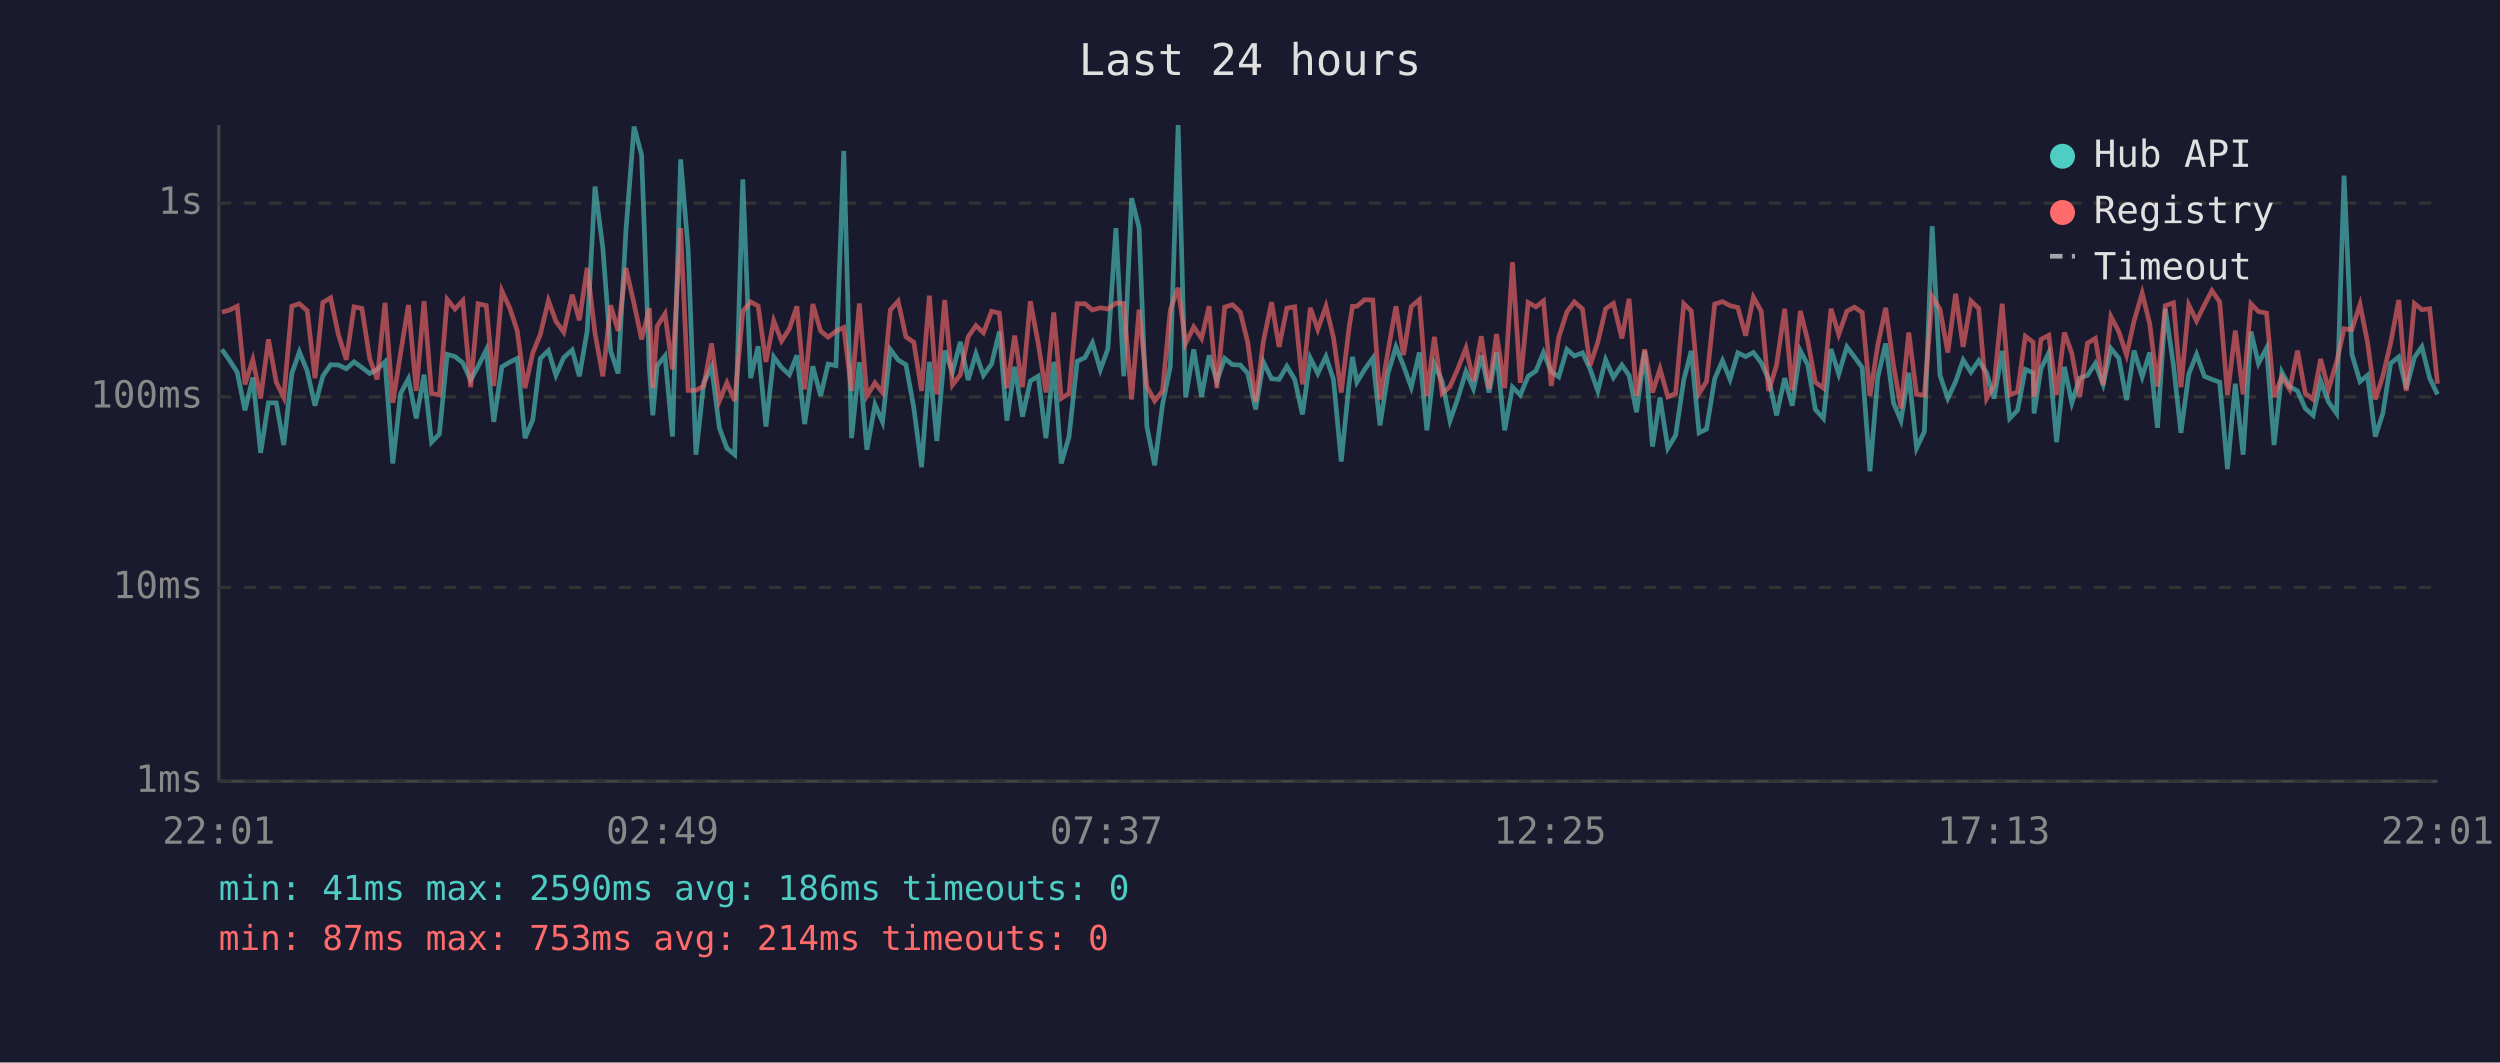
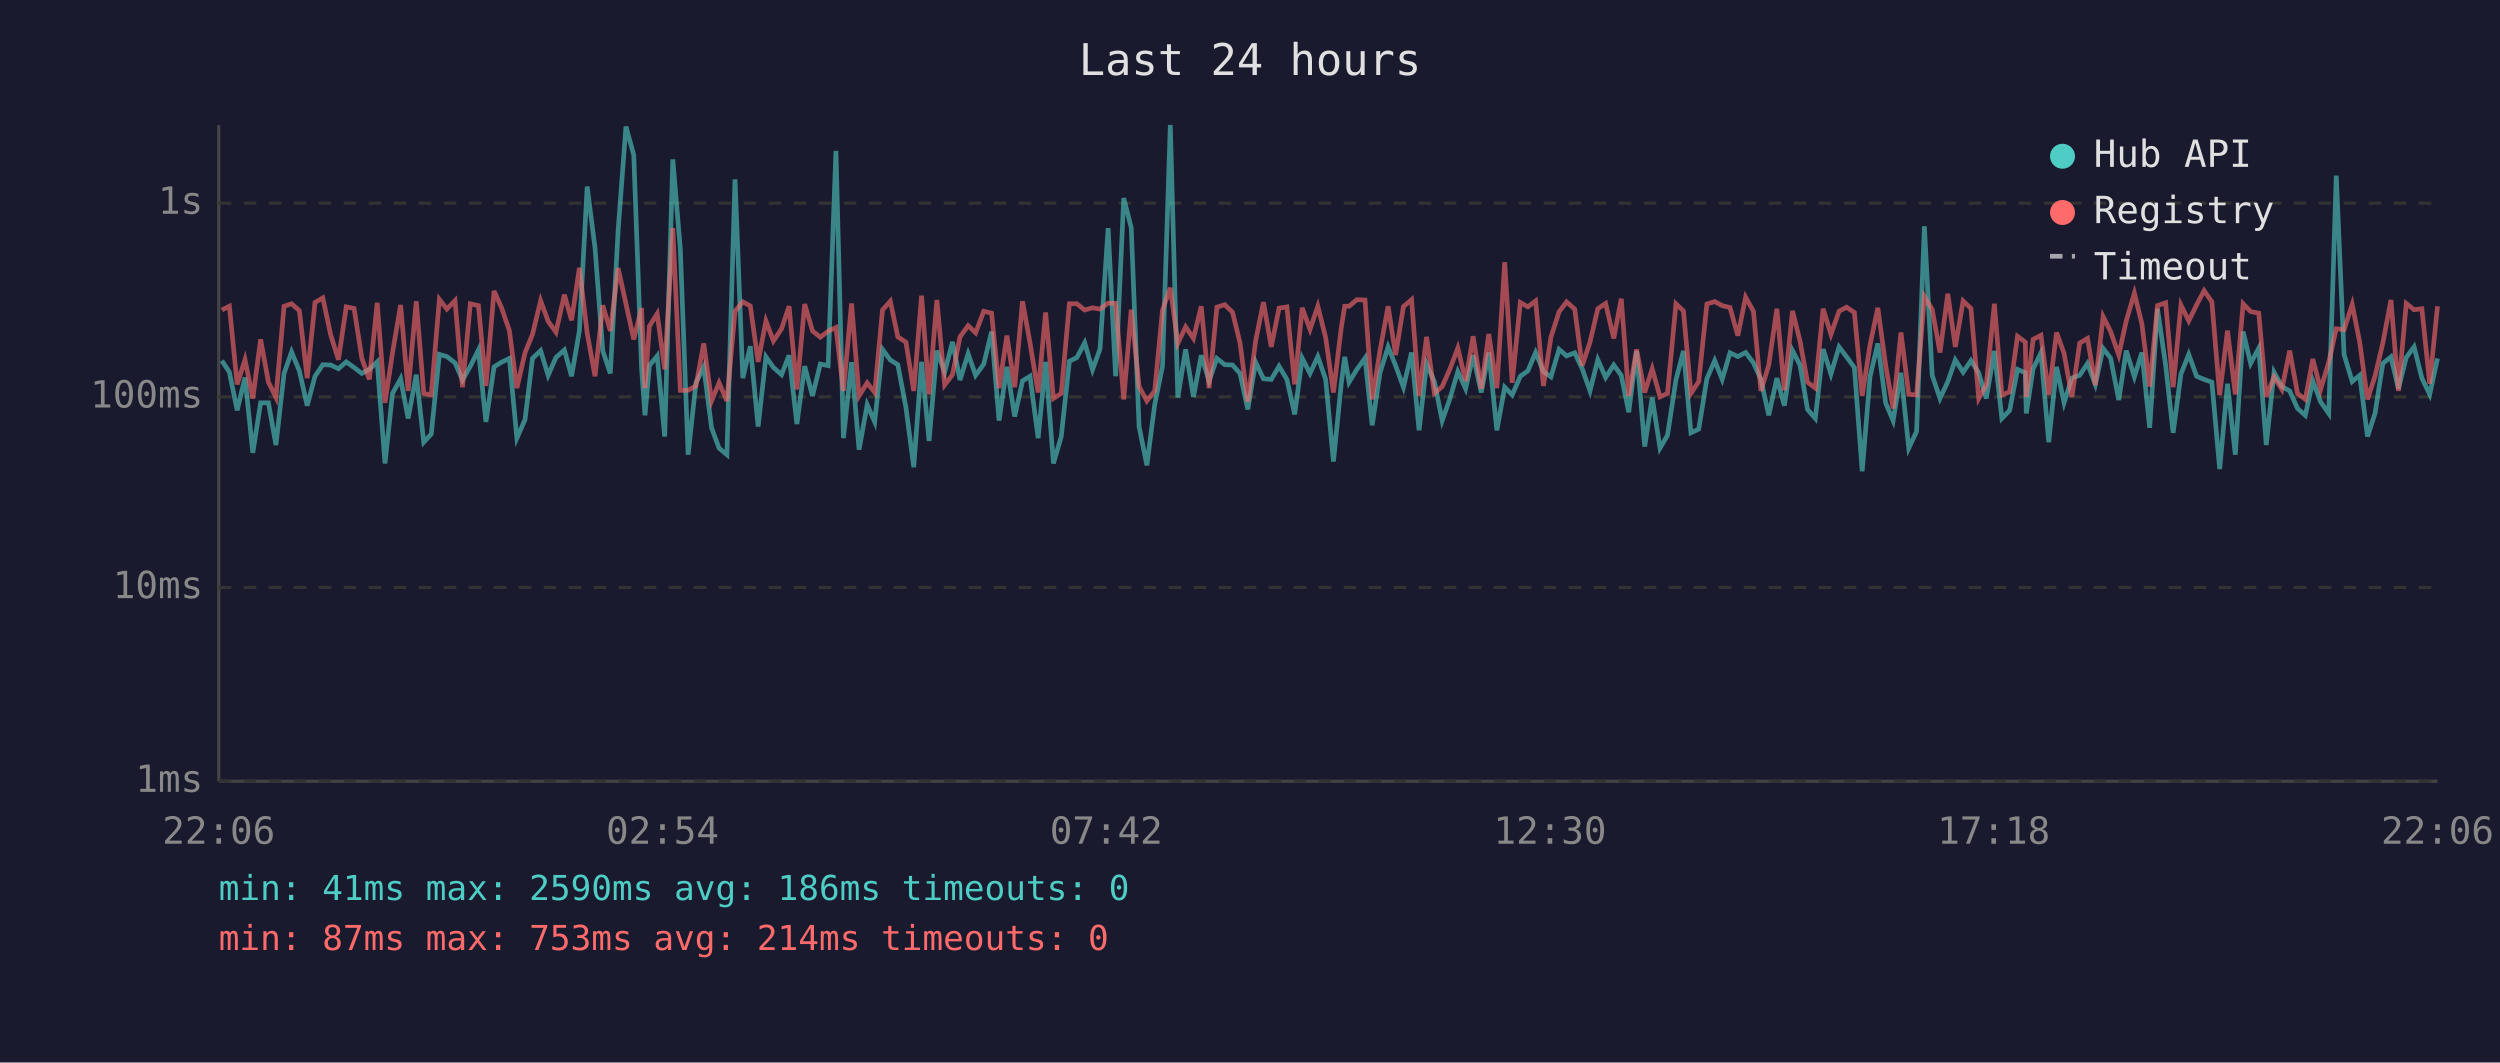
<svg xmlns="http://www.w3.org/2000/svg" viewBox="0 0 800 340" font-family="monospace" font-size="12">
  <rect width="800" height="340" fill="#1a1a2e" />
  <text x="400" y="24" fill="#e0e0e0" font-size="14" text-anchor="middle">Last 24 hours</text>
  <line x1="70" y1="40" x2="70" y2="250" stroke="#444" stroke-width="1" />
  <line x1="70" y1="250" x2="780" y2="250" stroke="#444" stroke-width="1" />
  <line x1="70" y1="250" x2="780" y2="250" stroke="#333" stroke-width="1" stroke-dasharray="4" />
  <text x="65" y="250" fill="#888" text-anchor="end" dominant-baseline="middle">1ms</text>
  <line x1="70" y1="188" x2="780" y2="188" stroke="#333" stroke-width="1" stroke-dasharray="4" />
  <text x="65" y="188" fill="#888" text-anchor="end" dominant-baseline="middle">10ms</text>
  <line x1="70" y1="127" x2="780" y2="127" stroke="#333" stroke-width="1" stroke-dasharray="4" />
  <text x="65" y="127" fill="#888" text-anchor="end" dominant-baseline="middle">100ms</text>
  <line x1="70" y1="65" x2="780" y2="65" stroke="#333" stroke-width="1" stroke-dasharray="4" />
  <text x="65" y="65" fill="#888" text-anchor="end" dominant-baseline="middle">1s</text>
-   <text x="70" y="270" fill="#888" text-anchor="middle">22:01</text>
-   <text x="212" y="270" fill="#888" text-anchor="middle">02:49</text>
-   <text x="354" y="270" fill="#888" text-anchor="middle">07:37</text>
-   <text x="496" y="270" fill="#888" text-anchor="middle">12:25</text>
-   <text x="638" y="270" fill="#888" text-anchor="middle">17:13</text>
-   <text x="780" y="270" fill="#888" text-anchor="middle">22:01</text>
-   <polyline points="71.0,111.8 73.5,115.4 75.9,119.1 78.4,131.3 80.9,120.8 83.4,144.9 85.9,128.9 88.4,128.9 90.8,142.4 93.4,119.5 95.8,112.6 98.3,118.7 100.8,129.8 103.3,120.4 105.8,116.7 108.3,116.8 110.8,118.0 113.3,115.8 115.8,117.6 118.3,119.5 120.7,118.2 123.2,115.8 125.7,148.3 128.2,125.9 130.7,121.2 133.2,133.9 135.7,119.9 138.1,141.5 140.6,138.9 143.1,113.4 145.6,114.1 148.1,116.1 150.6,121.6 153.0,117.2 155.6,112.0 158.0,135.0 160.6,117.4 163.1,115.9 165.5,114.7 168.0,140.2 170.5,134.3 172.9,114.7 175.5,112.2 177.9,120.1 180.4,114.4 183.1,112.0 185.4,120.4 187.9,105.9 190.4,59.7 192.9,79.3 195.4,112.3 197.8,119.5 200.3,73.8 202.9,40.5 205.3,49.6 207.8,117.8 208.9,132.9 210.3,117.0 212.8,113.9 215.2,139.7 217.8,51.0 220.2,79.7 222.7,145.5 225.2,122.5 227.7,117.4 230.2,136.9 232.6,143.4 235.1,145.5 237.7,57.4 240.2,121.0 242.6,110.8 245.1,136.5 247.6,114.2 250.1,117.6 252.6,119.9 255.0,113.7 257.5,135.7 260.1,117.2 262.6,126.7 265.0,116.5 267.5,117.0 270.0,48.3 272.5,140.2 275.0,115.9 277.4,143.9 280.0,129.5 282.4,135.0 284.9,111.8 287.4,115.2 289.9,116.7 292.4,130.4 294.9,149.5 297.4,115.8 299.8,141.1 302.3,112.2 304.8,119.1 307.3,109.4 309.8,121.6 312.3,113.2 314.7,120.1 317.3,116.5 319.8,106.1 322.2,134.6 324.7,117.4 327.2,133.3 329.7,121.9 332.2,120.4 334.7,140.2 337.2,115.8 339.6,148.3 342.1,139.7 344.7,115.6 347.2,114.4 349.6,109.7 352.1,118.3 354.5,111.7 357.1,73.0 359.6,120.4 362.1,63.4 364.5,72.9 367.0,136.5 369.5,148.9 372.0,129.5 374.5,117.2 377.0,40.0 379.4,127.2 382.0,111.8 384.5,127.0 386.9,113.7 389.4,121.9 391.9,114.7 394.4,116.7 396.9,116.8 399.3,119.5 401.8,131.0 404.3,115.9 406.9,121.2 409.3,121.4 411.8,117.2 414.3,121.4 416.8,132.6 419.3,114.6 421.7,119.5 424.3,114.1 426.7,121.4 429.2,147.7 431.7,122.8 432.8,114.2 434.2,122.3 436.7,118.2 439.3,114.6 441.6,136.1 444.2,119.3 446.7,111.0 449.1,117.0 451.6,123.9 454.2,112.8 456.6,137.7 459.0,116.5 461.5,122.1 464.0,134.6 466.5,127.5 469.1,118.9 471.5,124.4 474.0,113.7 476.5,125.6 478.9,112.8 481.5,137.7 484.0,123.9 486.5,126.4 489.0,120.4 491.5,118.7 493.9,112.8 496.4,118.9 498.8,120.6 501.4,111.8 503.8,113.9 506.4,112.9 508.8,118.0 511.3,125.1 513.8,115.1 516.3,120.8 519.0,116.8 521.3,120.1 523.7,131.9 526.3,112.3 528.8,142.9 531.2,127.2 533.7,143.4 536.2,139.3 538.8,121.6 541.2,112.3 543.7,138.5 546.1,137.3 548.7,121.2 551.2,115.4 553.6,121.4 556.1,112.9 558.6,114.1 561.1,112.8 563.6,116.1 566.0,121.4 568.5,132.9 571.1,121.0 573.5,129.8 576.1,112.2 578.5,116.8 580.9,131.0 583.5,133.9 585.9,111.7 588.4,119.7 591.0,111.0 593.4,114.2 595.9,117.6 598.4,150.8 600.9,120.6 603.4,109.9 605.9,128.9 608.3,134.6 610.8,119.3 613.3,143.4 615.8,138.1 618.3,72.4 620.8,120.1 623.3,127.5 625.8,122.1 628.2,115.2 630.7,119.1 633.2,115.4 635.7,119.3 638.1,127.5 640.7,112.3 643.1,133.9 645.6,131.3 648.1,118.2 650.6,119.3 650.9,132.3 653.1,118.0 655.6,112.9 658.1,141.5 660.6,117.4 663.0,128.9 665.5,121.0 668.0,120.1 670.5,116.3 673.0,123.0 675.5,111.5 678.0,114.6 680.5,128.0 682.9,112.2 685.5,120.6 687.9,112.8 690.4,136.9 692.9,98.8 695.5,116.8 697.9,138.5 700.4,119.7 702.9,113.4 705.4,120.4 707.8,121.4 710.3,122.3 712.8,150.1 715.3,122.8 717.8,145.5 720.3,106.1 722.7,116.3 725.3,111.4 727.7,142.4 730.2,119.1 732.7,123.7 735.2,125.1 737.7,130.7 740.2,132.9 742.6,121.9 745.1,128.6 747.7,132.3 750.1,56.2 752.6,113.4 755.2,122.1 757.6,120.1 760.1,139.7 762.5,132.3 765.0,116.3 767.6,114.2 770.0,124.4 772.6,114.4 775.0,111.0 777.5,121.0 780.0,126.2" fill="none" stroke="#4ecdc4" stroke-width="1.5" opacity="0.6" />
-   <polyline points="71.0,99.9 73.5,99.2 75.9,98.0 78.4,123.0 80.9,115.1 83.4,127.5 85.9,108.6 88.4,122.3 90.8,127.2 93.4,98.0 95.8,97.2 98.3,99.4 100.8,121.0 103.3,96.8 105.8,95.3 108.3,107.1 110.8,115.1 113.3,98.2 115.8,98.7 118.3,114.7 120.7,121.4 123.2,96.9 125.7,128.9 128.2,112.9 130.7,97.6 133.2,125.1 135.7,96.4 138.1,125.9 140.6,126.4 143.1,95.8 145.6,98.9 148.1,96.2 150.6,123.9 153.0,97.2 155.6,97.8 158.0,123.5 160.6,93.1 163.1,98.5 165.5,105.8 168.0,124.2 170.5,112.9 172.9,107.0 175.5,96.2 177.9,102.8 180.4,106.3 183.1,94.3 185.4,102.5 187.9,85.7 190.4,106.6 192.9,120.4 195.4,97.7 197.8,105.9 200.3,85.8 202.9,97.2 205.3,108.6 207.8,98.6 208.9,124.2 210.3,104.4 212.8,100.4 215.2,118.2 217.8,73.0 220.2,124.9 222.7,124.9 225.2,123.5 227.7,109.9 230.2,128.3 232.6,122.5 235.1,128.3 237.7,99.6 240.2,96.6 242.6,97.9 245.1,115.8 247.6,102.7 250.1,109.1 252.6,105.2 255.0,98.0 257.5,124.6 260.1,97.3 262.6,105.9 265.0,107.9 267.5,106.0 270.0,104.8 272.5,125.1 275.0,97.1 277.4,126.7 280.0,122.5 282.4,125.6 284.9,99.2 287.4,96.4 289.9,107.8 292.4,109.5 294.9,125.1 297.4,94.6 299.8,126.2 302.3,96.0 304.8,123.2 307.3,119.9 309.8,107.8 312.3,104.2 314.7,106.5 317.3,99.6 319.8,100.2 322.2,124.2 324.7,107.4 327.2,123.9 329.7,96.4 332.2,109.7 334.7,125.6 337.2,100.0 339.6,127.5 342.1,125.9 344.7,97.2 347.2,97.2 349.6,99.2 352.1,98.5 354.5,98.9 357.1,97.0 359.6,97.1 362.1,127.8 364.5,99.1 367.0,123.7 369.5,128.3 372.0,125.1 374.5,99.2 377.0,92.1 379.4,109.9 382.0,104.6 384.5,108.3 386.9,98.0 389.4,124.2 391.9,98.3 394.4,97.5 396.9,99.9 399.3,109.7 401.8,128.6 404.3,109.1 406.9,96.7 409.3,111.0 411.8,98.6 414.3,98.2 416.8,123.0 419.3,98.5 421.7,105.4 424.3,98.0 426.7,108.0 429.2,125.6 431.7,104.9 432.8,98.0 434.2,98.0 436.7,95.9 439.3,96.0 441.6,127.8 444.2,112.2 446.7,98.0 449.1,113.6 451.6,98.1 454.2,95.9 456.6,126.7 459.0,107.8 461.5,125.9 464.0,123.7 466.5,118.0 469.1,111.4 471.5,121.9 474.0,107.6 476.5,124.4 478.9,106.9 481.5,124.2 484.0,83.9 486.5,122.5 489.0,96.8 491.5,98.2 493.9,96.3 496.4,123.5 498.8,107.9 501.4,99.8 503.8,96.6 506.4,98.9 508.8,117.0 511.3,109.5 513.8,98.8 516.3,97.1 519.0,108.3 521.3,95.6 523.7,126.7 526.3,111.8 528.8,125.6 531.2,118.0 533.7,127.0 536.2,125.9 538.8,97.2 541.2,99.5 543.7,125.9 546.1,122.1 548.7,97.3 551.2,96.5 553.6,97.8 556.1,98.4 558.6,107.4 561.1,95.1 563.6,99.6 566.0,125.1 568.5,116.8 571.1,98.8 573.5,124.9 576.1,99.5 578.5,109.1 580.9,122.3 583.5,124.2 585.9,98.8 588.4,107.0 591.0,99.6 593.4,98.3 595.9,100.0 598.4,126.7 600.9,110.4 603.4,98.5 605.9,116.8 608.3,130.7 610.8,106.4 613.3,126.2 615.8,126.4 618.3,94.9 620.8,99.0 623.3,112.8 625.8,94.0 628.2,111.0 630.7,96.3 633.2,98.7 635.7,127.5 638.1,123.2 640.7,97.2 643.1,126.4 645.6,125.4 648.1,107.6 650.6,109.5 650.9,127.0 653.1,108.6 655.6,107.3 658.1,126.4 660.6,106.4 663.0,113.1 665.5,127.0 668.0,109.8 670.5,108.3 673.0,123.2 675.5,101.3 678.0,106.1 680.5,113.6 682.9,102.7 685.5,93.8 687.9,103.6 690.4,123.7 692.9,97.8 695.5,96.9 697.9,123.9 700.4,97.6 702.9,102.7 705.4,97.6 707.8,93.0 710.3,96.6 712.8,126.4 715.3,105.8 717.8,126.2 720.3,97.2 722.7,99.7 725.3,100.2 727.7,127.0 730.2,120.6 732.7,124.6 735.2,112.2 737.7,125.9 740.2,127.8 742.6,114.9 745.1,124.6 747.7,115.9 750.1,105.2 752.6,105.5 755.2,97.4 757.6,109.5 760.1,127.8 762.5,120.4 765.0,109.8 767.6,96.0 770.0,125.1 772.6,97.1 775.0,99.1 777.5,98.8 780.0,122.8" fill="none" stroke="#ff6b6b" stroke-width="1.5" opacity="0.6" />
+   <text x="70" y="270" fill="#888" text-anchor="middle">22:06</text>
+   <text x="212" y="270" fill="#888" text-anchor="middle">02:54</text>
+   <text x="354" y="270" fill="#888" text-anchor="middle">07:42</text>
+   <text x="496" y="270" fill="#888" text-anchor="middle">12:30</text>
+   <text x="638" y="270" fill="#888" text-anchor="middle">17:18</text>
+   <text x="780" y="270" fill="#888" text-anchor="middle">22:06</text>
+   <polyline points="71.0,115.4 73.4,119.1 75.9,131.3 78.4,120.8 80.9,144.9 83.4,128.9 85.9,128.9 88.3,142.4 90.9,119.5 93.3,112.6 95.8,118.7 98.3,129.8 100.8,120.4 103.3,116.7 105.8,116.8 108.3,118.0 110.8,115.8 113.3,117.6 115.8,119.5 118.2,118.2 120.7,115.8 123.2,148.3 125.6,125.9 128.2,121.2 130.6,133.9 133.2,119.9 135.6,141.5 138.0,138.9 140.6,113.4 143.0,114.1 145.6,116.1 148.0,121.6 150.5,117.2 153.1,112.0 155.5,135.0 158.1,117.4 160.5,115.9 163.0,114.7 165.4,140.2 168.0,134.3 170.4,114.7 173.0,112.2 175.4,120.1 177.9,114.4 180.6,112.0 182.9,120.4 185.4,105.9 187.9,59.7 190.4,79.3 192.9,112.3 195.3,119.5 197.8,73.8 200.3,40.5 202.8,49.6 205.3,117.8 206.4,132.9 207.8,117.0 210.3,113.9 212.7,139.7 215.3,51.0 217.7,79.7 220.2,145.5 222.7,122.5 225.2,117.4 227.7,136.9 230.1,143.4 232.6,145.5 235.2,57.4 237.7,121.0 240.1,110.8 242.6,136.5 245.1,114.2 247.5,117.6 250.1,119.9 252.5,113.7 255.0,135.7 257.5,117.2 260.0,126.7 262.5,116.5 265.0,117.0 267.5,48.3 269.9,140.2 272.5,115.9 274.9,143.9 277.5,129.5 279.9,135.0 282.4,111.8 284.9,115.2 287.3,116.7 289.9,130.4 292.4,149.5 294.9,115.8 297.3,141.1 299.8,112.2 302.3,119.1 304.8,109.4 307.2,121.6 309.8,113.2 312.2,120.1 314.8,116.5 317.3,106.1 319.7,134.6 322.2,117.4 324.7,133.3 327.2,121.9 329.6,120.4 332.2,140.2 334.6,115.8 337.1,148.3 339.6,139.7 342.2,115.6 344.6,114.4 347.1,109.7 349.6,118.3 352.0,111.7 354.6,73.0 357.0,120.4 359.6,63.4 362.0,72.9 364.5,136.5 367.0,148.9 369.5,129.5 372.0,117.2 374.5,40.0 376.9,127.2 379.4,111.8 381.9,127.0 384.4,113.7 386.9,121.9 389.4,114.7 391.9,116.7 394.4,116.8 396.8,119.5 399.3,131.0 401.8,115.9 404.3,121.2 406.8,121.4 409.3,117.2 411.8,121.4 414.3,132.6 416.7,114.6 419.2,119.5 421.7,114.1 424.2,121.4 426.7,147.7 429.2,122.8 430.3,114.2 431.7,122.3 434.2,118.2 436.8,114.6 439.1,136.1 441.6,119.3 444.2,111.0 446.6,117.0 449.1,123.9 451.7,112.8 454.1,137.7 456.5,116.5 459.0,122.1 461.5,134.6 464.0,127.5 466.5,118.9 469.0,124.4 471.4,113.7 474.0,125.6 476.4,112.8 479.0,137.7 481.5,123.9 483.9,126.4 486.5,120.4 488.9,118.7 491.4,112.8 493.9,118.9 496.3,120.6 498.9,111.8 501.3,113.9 503.9,112.9 506.3,118.0 508.8,125.1 511.3,115.1 513.8,120.8 516.4,116.8 518.8,120.1 521.2,131.9 523.7,112.3 526.3,142.9 528.7,127.2 531.2,143.4 533.6,139.3 536.3,121.6 538.7,112.3 541.1,138.5 543.6,137.3 546.2,121.2 548.7,115.4 551.1,121.4 553.6,112.9 556.1,114.1 558.6,112.8 561.1,116.1 563.5,121.4 566.0,132.9 568.6,121.0 571.0,129.8 573.6,112.2 576.0,116.8 578.4,131.0 580.9,133.9 583.4,111.7 585.9,119.7 588.5,111.0 590.9,114.2 593.4,117.6 595.9,150.8 598.4,120.6 600.9,109.9 603.4,128.9 605.8,134.6 608.3,119.3 610.8,143.4 613.3,138.1 615.8,72.4 618.3,120.1 620.8,127.5 623.3,122.1 625.7,115.2 628.2,119.1 630.7,115.4 633.2,119.3 635.6,127.5 638.2,112.3 640.6,133.9 643.1,131.3 645.6,118.2 648.1,119.3 648.4,132.3 650.6,118.0 653.1,112.9 655.6,141.5 658.1,117.4 660.5,128.9 663.0,121.0 665.5,120.1 668.0,116.3 670.5,123.0 673.0,111.5 675.4,114.6 678.0,128.0 680.4,112.2 683.0,120.6 685.4,112.8 687.9,136.9 690.4,98.8 693.0,116.8 695.4,138.5 697.9,119.7 700.4,113.4 702.9,120.4 705.3,121.4 707.8,122.3 710.3,150.1 712.8,122.8 715.3,145.5 717.8,106.1 720.2,116.3 722.8,111.4 725.2,142.4 727.7,119.1 730.2,123.7 732.7,125.1 735.2,130.7 737.7,132.9 740.1,121.9 742.6,128.6 745.2,132.3 747.6,56.2 750.1,113.4 752.7,122.1 755.1,120.1 757.6,139.7 760.0,132.3 762.5,116.3 765.1,114.2 767.5,124.4 770.0,114.4 772.5,111.0 775.0,121.0 777.5,126.2 780.0,114.7" fill="none" stroke="#4ecdc4" stroke-width="1.5" opacity="0.6" />
+   <polyline points="71.0,99.2 73.4,98.0 75.9,123.0 78.4,115.1 80.9,127.5 83.4,108.6 85.9,122.3 88.3,127.2 90.9,98.0 93.3,97.2 95.8,99.4 98.3,121.0 100.8,96.8 103.3,95.3 105.8,107.1 108.3,115.1 110.8,98.2 113.3,98.7 115.8,114.7 118.2,121.4 120.7,96.9 123.2,128.9 125.6,112.9 128.2,97.6 130.6,125.1 133.2,96.4 135.6,125.9 138.0,126.4 140.6,95.8 143.0,98.9 145.6,96.2 148.0,123.9 150.5,97.2 153.1,97.8 155.5,123.5 158.1,93.1 160.5,98.5 163.0,105.8 165.4,124.2 168.0,112.9 170.4,107.0 173.0,96.2 175.4,102.8 177.9,106.3 180.6,94.3 182.9,102.5 185.4,85.7 187.9,106.6 190.4,120.4 192.9,97.7 195.3,105.9 197.8,85.8 200.3,97.2 202.8,108.6 205.3,98.6 206.4,124.2 207.8,104.4 210.3,100.4 212.7,118.2 215.3,73.0 217.7,124.9 220.2,124.9 222.7,123.5 225.2,109.9 227.7,128.3 230.1,122.5 232.6,128.3 235.2,99.6 237.7,96.6 240.1,97.9 242.6,115.8 245.1,102.7 247.5,109.1 250.1,105.2 252.5,98.0 255.0,124.6 257.5,97.3 260.0,105.9 262.5,107.9 265.0,106.0 267.5,104.8 269.9,125.1 272.5,97.1 274.9,126.7 277.5,122.5 279.9,125.6 282.4,99.2 284.9,96.4 287.3,107.8 289.9,109.5 292.4,125.1 294.9,94.6 297.3,126.2 299.8,96.0 302.3,123.2 304.8,119.9 307.2,107.8 309.8,104.2 312.2,106.5 314.8,99.6 317.3,100.2 319.7,124.2 322.2,107.4 324.7,123.9 327.2,96.4 329.6,109.7 332.2,125.6 334.6,100.0 337.1,127.5 339.6,125.9 342.2,97.2 344.6,97.2 347.1,99.2 349.6,98.5 352.0,98.9 354.6,97.0 357.0,97.1 359.6,127.8 362.0,99.1 364.5,123.7 367.0,128.3 369.5,125.1 372.0,99.2 374.5,92.1 376.9,109.9 379.4,104.6 381.9,108.3 384.4,98.0 386.9,124.2 389.4,98.3 391.9,97.5 394.4,99.9 396.8,109.7 399.3,128.6 401.8,109.1 404.3,96.7 406.8,111.0 409.3,98.6 411.8,98.2 414.3,123.0 416.7,98.5 419.2,105.4 421.7,98.0 424.2,108.0 426.7,125.6 429.2,104.9 430.3,98.0 431.7,98.0 434.2,95.9 436.8,96.0 439.1,127.8 441.6,112.2 444.2,98.0 446.6,113.6 449.1,98.1 451.7,95.9 454.1,126.7 456.5,107.8 459.0,125.9 461.5,123.7 464.0,118.0 466.5,111.4 469.0,121.9 471.4,107.6 474.0,124.4 476.4,106.9 479.0,124.2 481.5,83.9 483.9,122.5 486.5,96.8 488.9,98.2 491.4,96.3 493.9,123.5 496.3,107.9 498.9,99.8 501.3,96.6 503.9,98.9 506.3,117.0 508.8,109.5 511.3,98.8 513.8,97.1 516.4,108.3 518.8,95.6 521.2,126.7 523.7,111.8 526.3,125.6 528.7,118.0 531.2,127.0 533.6,125.9 536.3,97.2 538.7,99.5 541.1,125.9 543.6,122.1 546.2,97.3 548.7,96.5 551.1,97.8 553.6,98.4 556.1,107.4 558.6,95.1 561.1,99.6 563.5,125.1 566.0,116.8 568.6,98.8 571.0,124.9 573.6,99.5 576.0,109.1 578.4,122.3 580.9,124.2 583.4,98.8 585.9,107.0 588.5,99.6 590.9,98.3 593.4,100.0 595.9,126.7 598.4,110.4 600.9,98.5 603.4,116.8 605.8,130.7 608.3,106.4 610.8,126.2 613.3,126.4 615.8,94.9 618.3,99.0 620.8,112.8 623.3,94.0 625.7,111.0 628.2,96.3 630.7,98.7 633.2,127.5 635.6,123.2 638.2,97.2 640.6,126.4 643.1,125.4 645.6,107.6 648.1,109.5 648.4,127.0 650.6,108.6 653.1,107.3 655.6,126.4 658.1,106.4 660.5,113.1 663.0,127.0 665.5,109.8 668.0,108.3 670.5,123.2 673.0,101.3 675.4,106.1 678.0,113.6 680.4,102.7 683.0,93.8 685.4,103.6 687.9,123.7 690.4,97.8 693.0,96.9 695.4,123.9 697.9,97.6 700.4,102.7 702.9,97.6 705.3,93.0 707.8,96.6 710.3,126.4 712.8,105.8 715.3,126.2 717.8,97.2 720.2,99.7 722.8,100.2 725.2,127.0 727.7,120.6 730.2,124.6 732.7,112.2 735.2,125.9 737.7,127.8 740.1,114.9 742.6,124.6 745.2,115.9 747.6,105.2 750.1,105.5 752.7,97.4 755.1,109.5 757.6,127.8 760.0,120.4 762.5,109.8 765.1,96.0 767.5,125.1 770.0,97.1 772.5,99.1 775.0,98.8 777.5,122.8 780.0,98.0" fill="none" stroke="#ff6b6b" stroke-width="1.5" opacity="0.6" />
  <circle cx="660" cy="50" r="4" fill="#4ecdc4" />
  <text x="670" y="50" fill="#e0e0e0" dominant-baseline="middle">Hub API</text>
  <circle cx="660" cy="68" r="4" fill="#ff6b6b" />
  <text x="670" y="68" fill="#e0e0e0" dominant-baseline="middle">Registry</text>
  <line x1="656" y1="82" x2="664" y2="82" stroke="#e0e0e0" stroke-width="1.5" stroke-dasharray="4,3" opacity="0.7" />
  <text x="670" y="86" fill="#e0e0e0" dominant-baseline="middle">Timeout</text>
  <text x="70" y="288" fill="#4ecdc4" font-size="11">min: 41ms  max: 2590ms  avg: 186ms  timeouts: 0</text>
  <text x="70" y="304" fill="#ff6b6b" font-size="11">min: 87ms  max: 753ms  avg: 214ms  timeouts: 0</text>
</svg>
